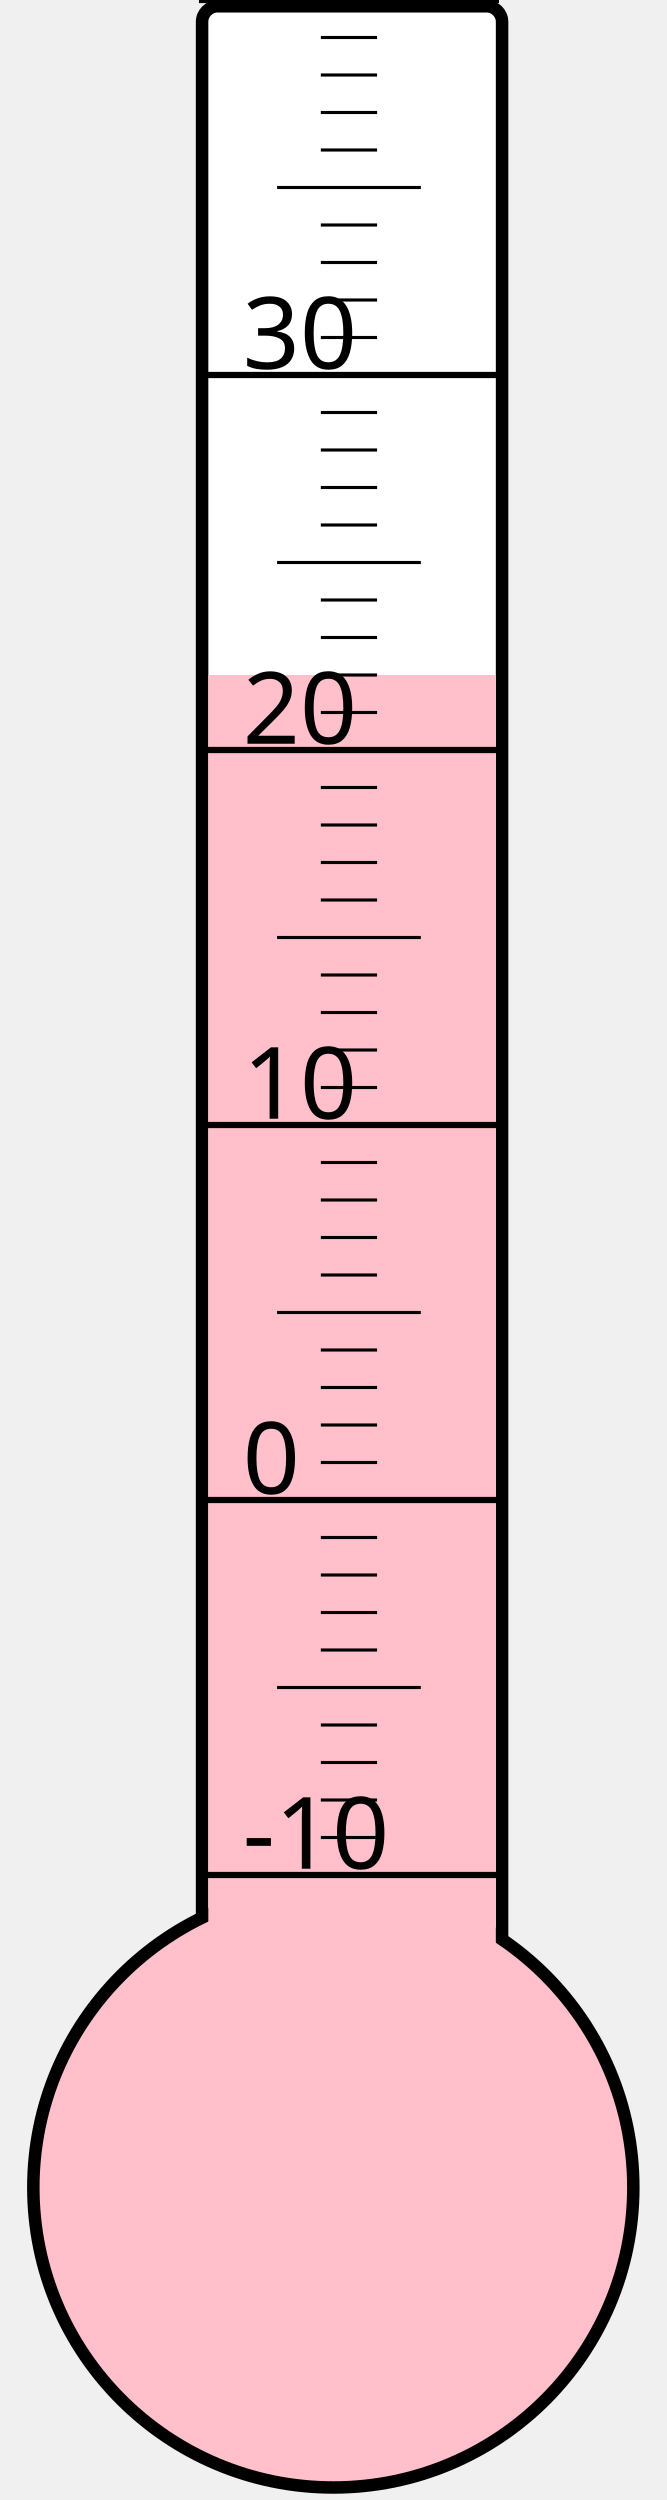
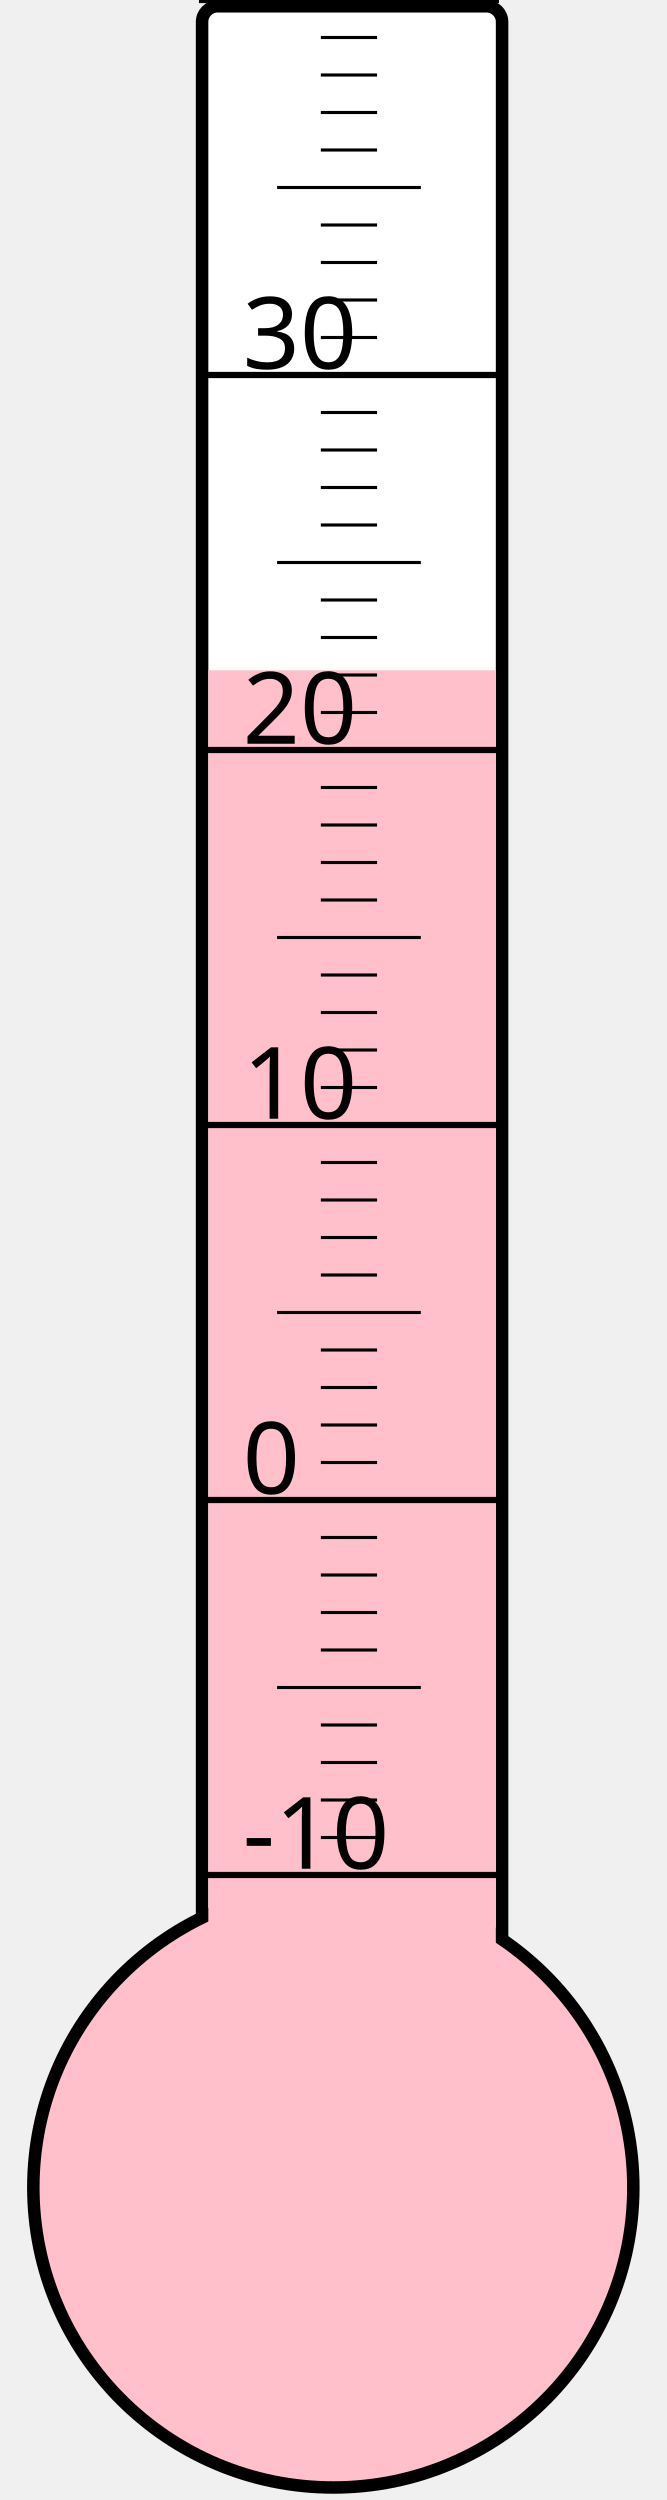
<svg xmlns="http://www.w3.org/2000/svg" width="40px" height="150px" viewBox="0 0 200 800">
  <rect width="200" height="800" x="0" y="0" style="fill: #ffffeb; fill-opacity: 0;" />
  <rect width="96" height="680" x="58" y="2" rx="5" ry="5" style="fill: white; fill-opacity: 1; stroke: black; stroke-width: 4;" />
  <circle cx="100" cy="700" r="96" style="fill: pink; stroke: black; stroke-width: 4;" />
-   <rect width="92" height="484.0" x="60" y="216.0" style="fill: pink; fill-opacity: 1; stroke-width: 0;" />
+   <rect width="92" height="485.5" x="60" y="214.5" style="fill: pink; fill-opacity: 1; stroke-width: 0;" />
  <text x="71" y="598" style="font-family: sans-serif; font-size: 24pt;">-10</text>
  <text x="71" y="478" style="font-family: sans-serif; font-size: 24pt;">0</text>
  <text x="71" y="358" style="font-family: sans-serif; font-size: 24pt;">10</text>
  <text x="71" y="238" style="font-family: sans-serif; font-size: 24pt;">20</text>
  <text x="71" y="118" style="font-family: sans-serif; font-size: 24pt;">30</text>
  <g style="stroke: black;">
    <line x1="57" y1="600" x2="153" y2="600" style="stroke-width: 2;" />
    <line x1="96" y1="588" x2="114" y2="588" style="stroke-width: 1;" />
    <line x1="96" y1="576" x2="114" y2="576" style="stroke-width: 1;" />
    <line x1="96" y1="564" x2="114" y2="564" style="stroke-width: 1;" />
    <line x1="96" y1="552" x2="114" y2="552" style="stroke-width: 1;" />
    <line x1="82" y1="540" x2="128" y2="540" style="stroke-width: 1;" />
    <line x1="96" y1="528" x2="114" y2="528" style="stroke-width: 1;" />
    <line x1="96" y1="516" x2="114" y2="516" style="stroke-width: 1;" />
    <line x1="96" y1="504" x2="114" y2="504" style="stroke-width: 1;" />
    <line x1="96" y1="492" x2="114" y2="492" style="stroke-width: 1;" />
    <line x1="57" y1="480" x2="153" y2="480" style="stroke-width: 2;" />
    <line x1="96" y1="468" x2="114" y2="468" style="stroke-width: 1;" />
    <line x1="96" y1="456" x2="114" y2="456" style="stroke-width: 1;" />
    <line x1="96" y1="444" x2="114" y2="444" style="stroke-width: 1;" />
    <line x1="96" y1="432" x2="114" y2="432" style="stroke-width: 1;" />
    <line x1="82" y1="420" x2="128" y2="420" style="stroke-width: 1;" />
    <line x1="96" y1="408" x2="114" y2="408" style="stroke-width: 1;" />
    <line x1="96" y1="396" x2="114" y2="396" style="stroke-width: 1;" />
    <line x1="96" y1="384" x2="114" y2="384" style="stroke-width: 1;" />
    <line x1="96" y1="372" x2="114" y2="372" style="stroke-width: 1;" />
    <line x1="57" y1="360" x2="153" y2="360" style="stroke-width: 2;" />
    <line x1="96" y1="348" x2="114" y2="348" style="stroke-width: 1;" />
    <line x1="96" y1="336" x2="114" y2="336" style="stroke-width: 1;" />
    <line x1="96" y1="324" x2="114" y2="324" style="stroke-width: 1;" />
    <line x1="96" y1="312" x2="114" y2="312" style="stroke-width: 1;" />
    <line x1="82" y1="300" x2="128" y2="300" style="stroke-width: 1;" />
    <line x1="96" y1="288" x2="114" y2="288" style="stroke-width: 1;" />
    <line x1="96" y1="276" x2="114" y2="276" style="stroke-width: 1;" />
    <line x1="96" y1="264" x2="114" y2="264" style="stroke-width: 1;" />
    <line x1="96" y1="252" x2="114" y2="252" style="stroke-width: 1;" />
    <line x1="57" y1="240" x2="153" y2="240" style="stroke-width: 2;" />
    <line x1="96" y1="228" x2="114" y2="228" style="stroke-width: 1;" />
    <line x1="96" y1="216" x2="114" y2="216" style="stroke-width: 1;" />
    <line x1="96" y1="204" x2="114" y2="204" style="stroke-width: 1;" />
    <line x1="96" y1="192" x2="114" y2="192" style="stroke-width: 1;" />
    <line x1="82" y1="180" x2="128" y2="180" style="stroke-width: 1;" />
    <line x1="96" y1="168" x2="114" y2="168" style="stroke-width: 1;" />
    <line x1="96" y1="156" x2="114" y2="156" style="stroke-width: 1;" />
    <line x1="96" y1="144" x2="114" y2="144" style="stroke-width: 1;" />
    <line x1="96" y1="132" x2="114" y2="132" style="stroke-width: 1;" />
    <line x1="57" y1="120" x2="153" y2="120" style="stroke-width: 2;" />
    <line x1="96" y1="108" x2="114" y2="108" style="stroke-width: 1;" />
    <line x1="96" y1="96" x2="114" y2="96" style="stroke-width: 1;" />
    <line x1="96" y1="84" x2="114" y2="84" style="stroke-width: 1;" />
    <line x1="96" y1="72" x2="114" y2="72" style="stroke-width: 1;" />
    <line x1="82" y1="60" x2="128" y2="60" style="stroke-width: 1;" />
    <line x1="96" y1="48" x2="114" y2="48" style="stroke-width: 1;" />
    <line x1="96" y1="36" x2="114" y2="36" style="stroke-width: 1;" />
    <line x1="96" y1="24" x2="114" y2="24" style="stroke-width: 1;" />
    <line x1="96" y1="12" x2="114" y2="12" style="stroke-width: 1;" />
    <line x1="57" y1="0" x2="153" y2="0" style="stroke-width: 2;" />
  </g>
</svg>
